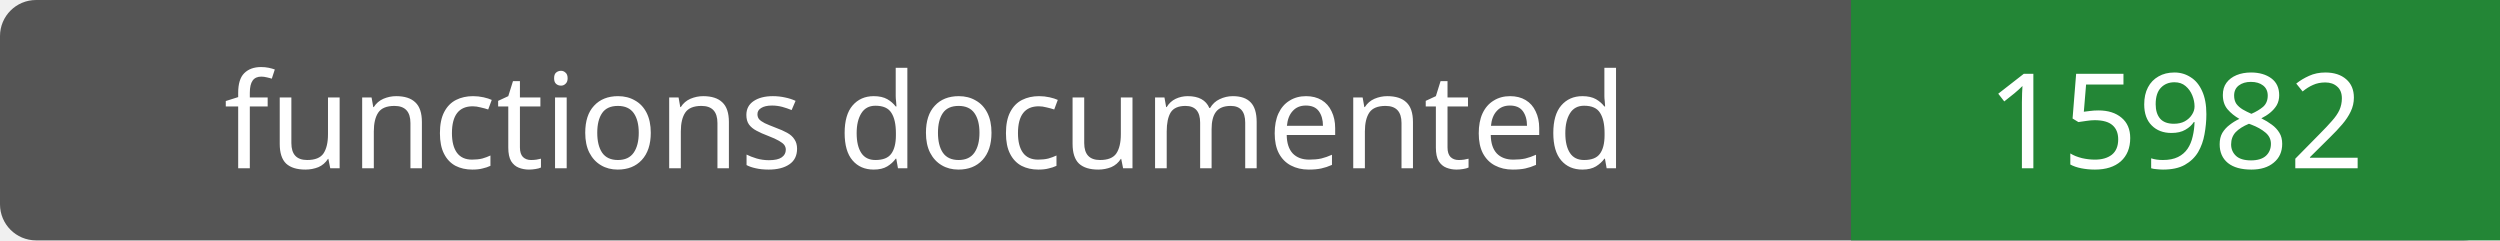
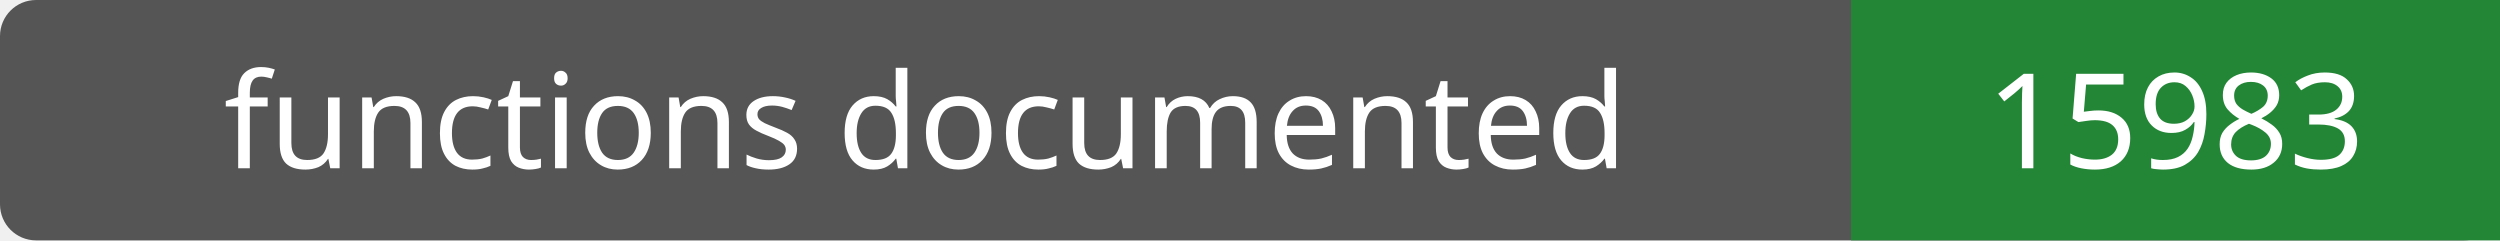
- <svg xmlns="http://www.w3.org/2000/svg" width="208" height="20" role="img" aria-label="functions documented: 15982">
+ <svg xmlns="http://www.w3.org/2000/svg" width="208" height="20" role="img" aria-label="functions documented: 15983">
  <rect width="208" height="20" rx="3" fill="#555" />
  <path fill="#238636" d="M154 0h54v20H154z" />
  <g fill="#fff" text-anchor="middle" font-family="Verdana,sans-serif" font-size="11">
    <text x="77.0" y="14">functions documented</text>
-     <text x="181.0" y="14">15982</text>
+     <text x="181.0" y="14">15983</text>
  </g>
</svg>
